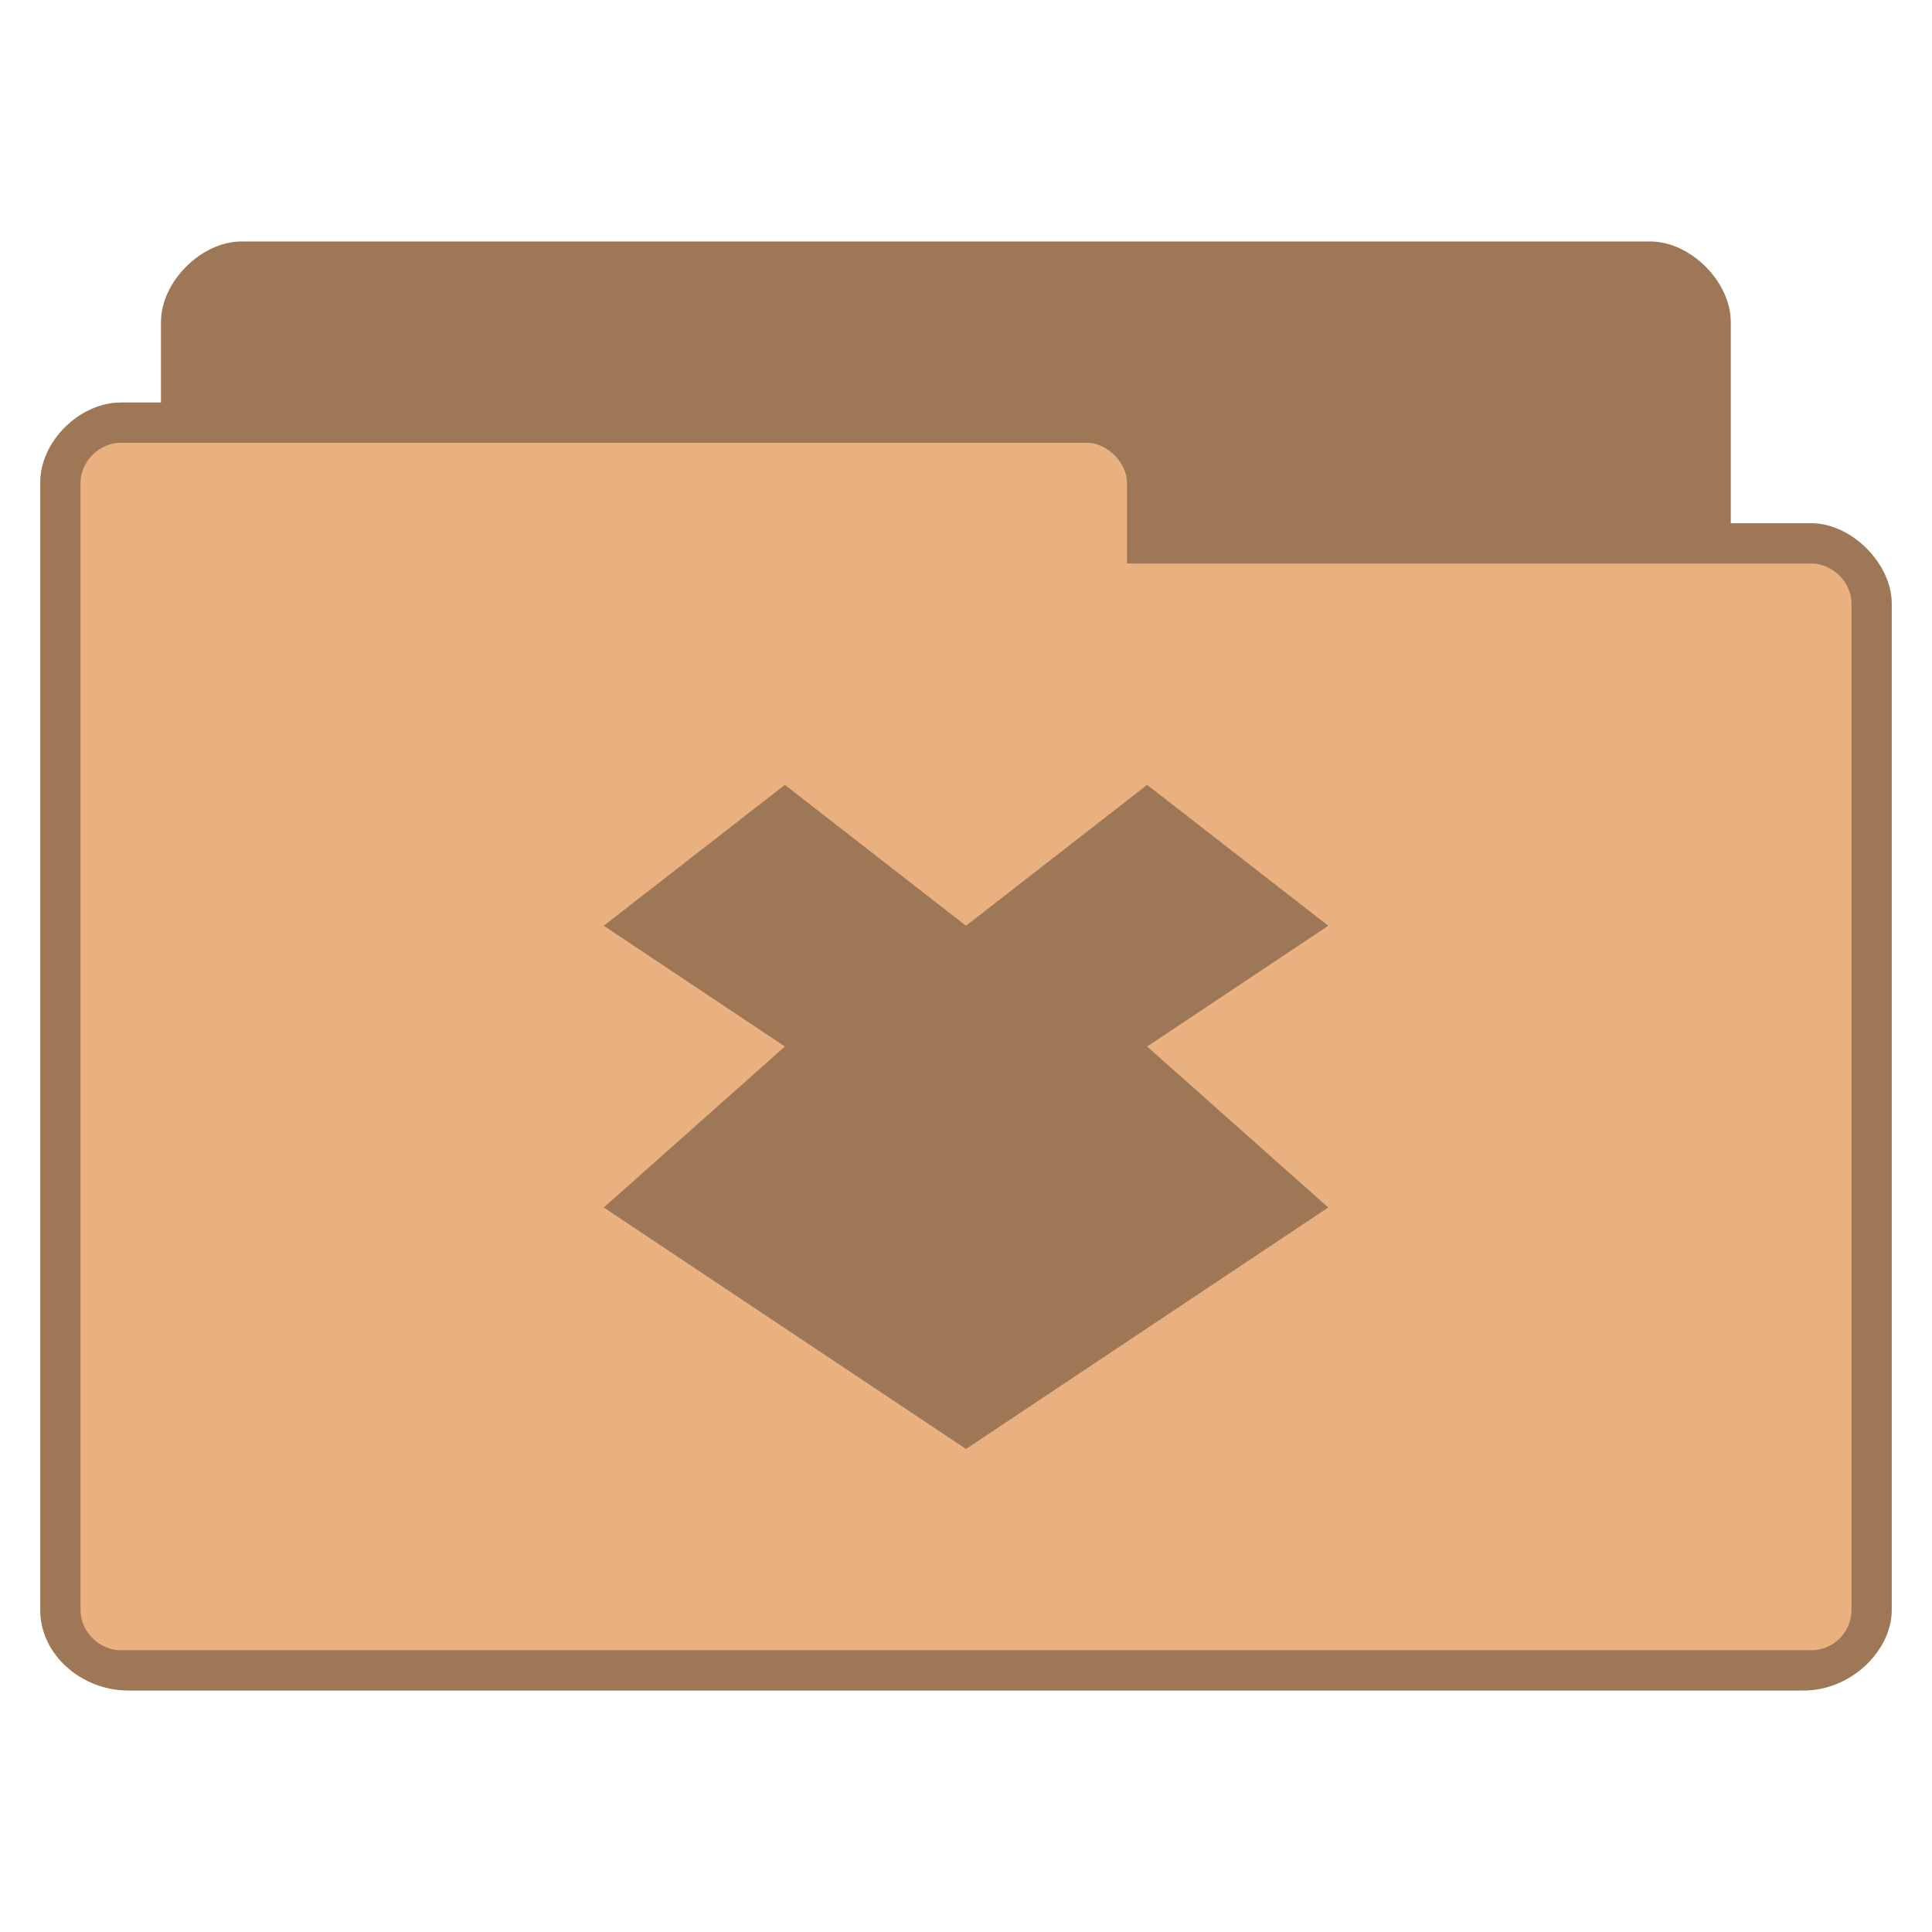
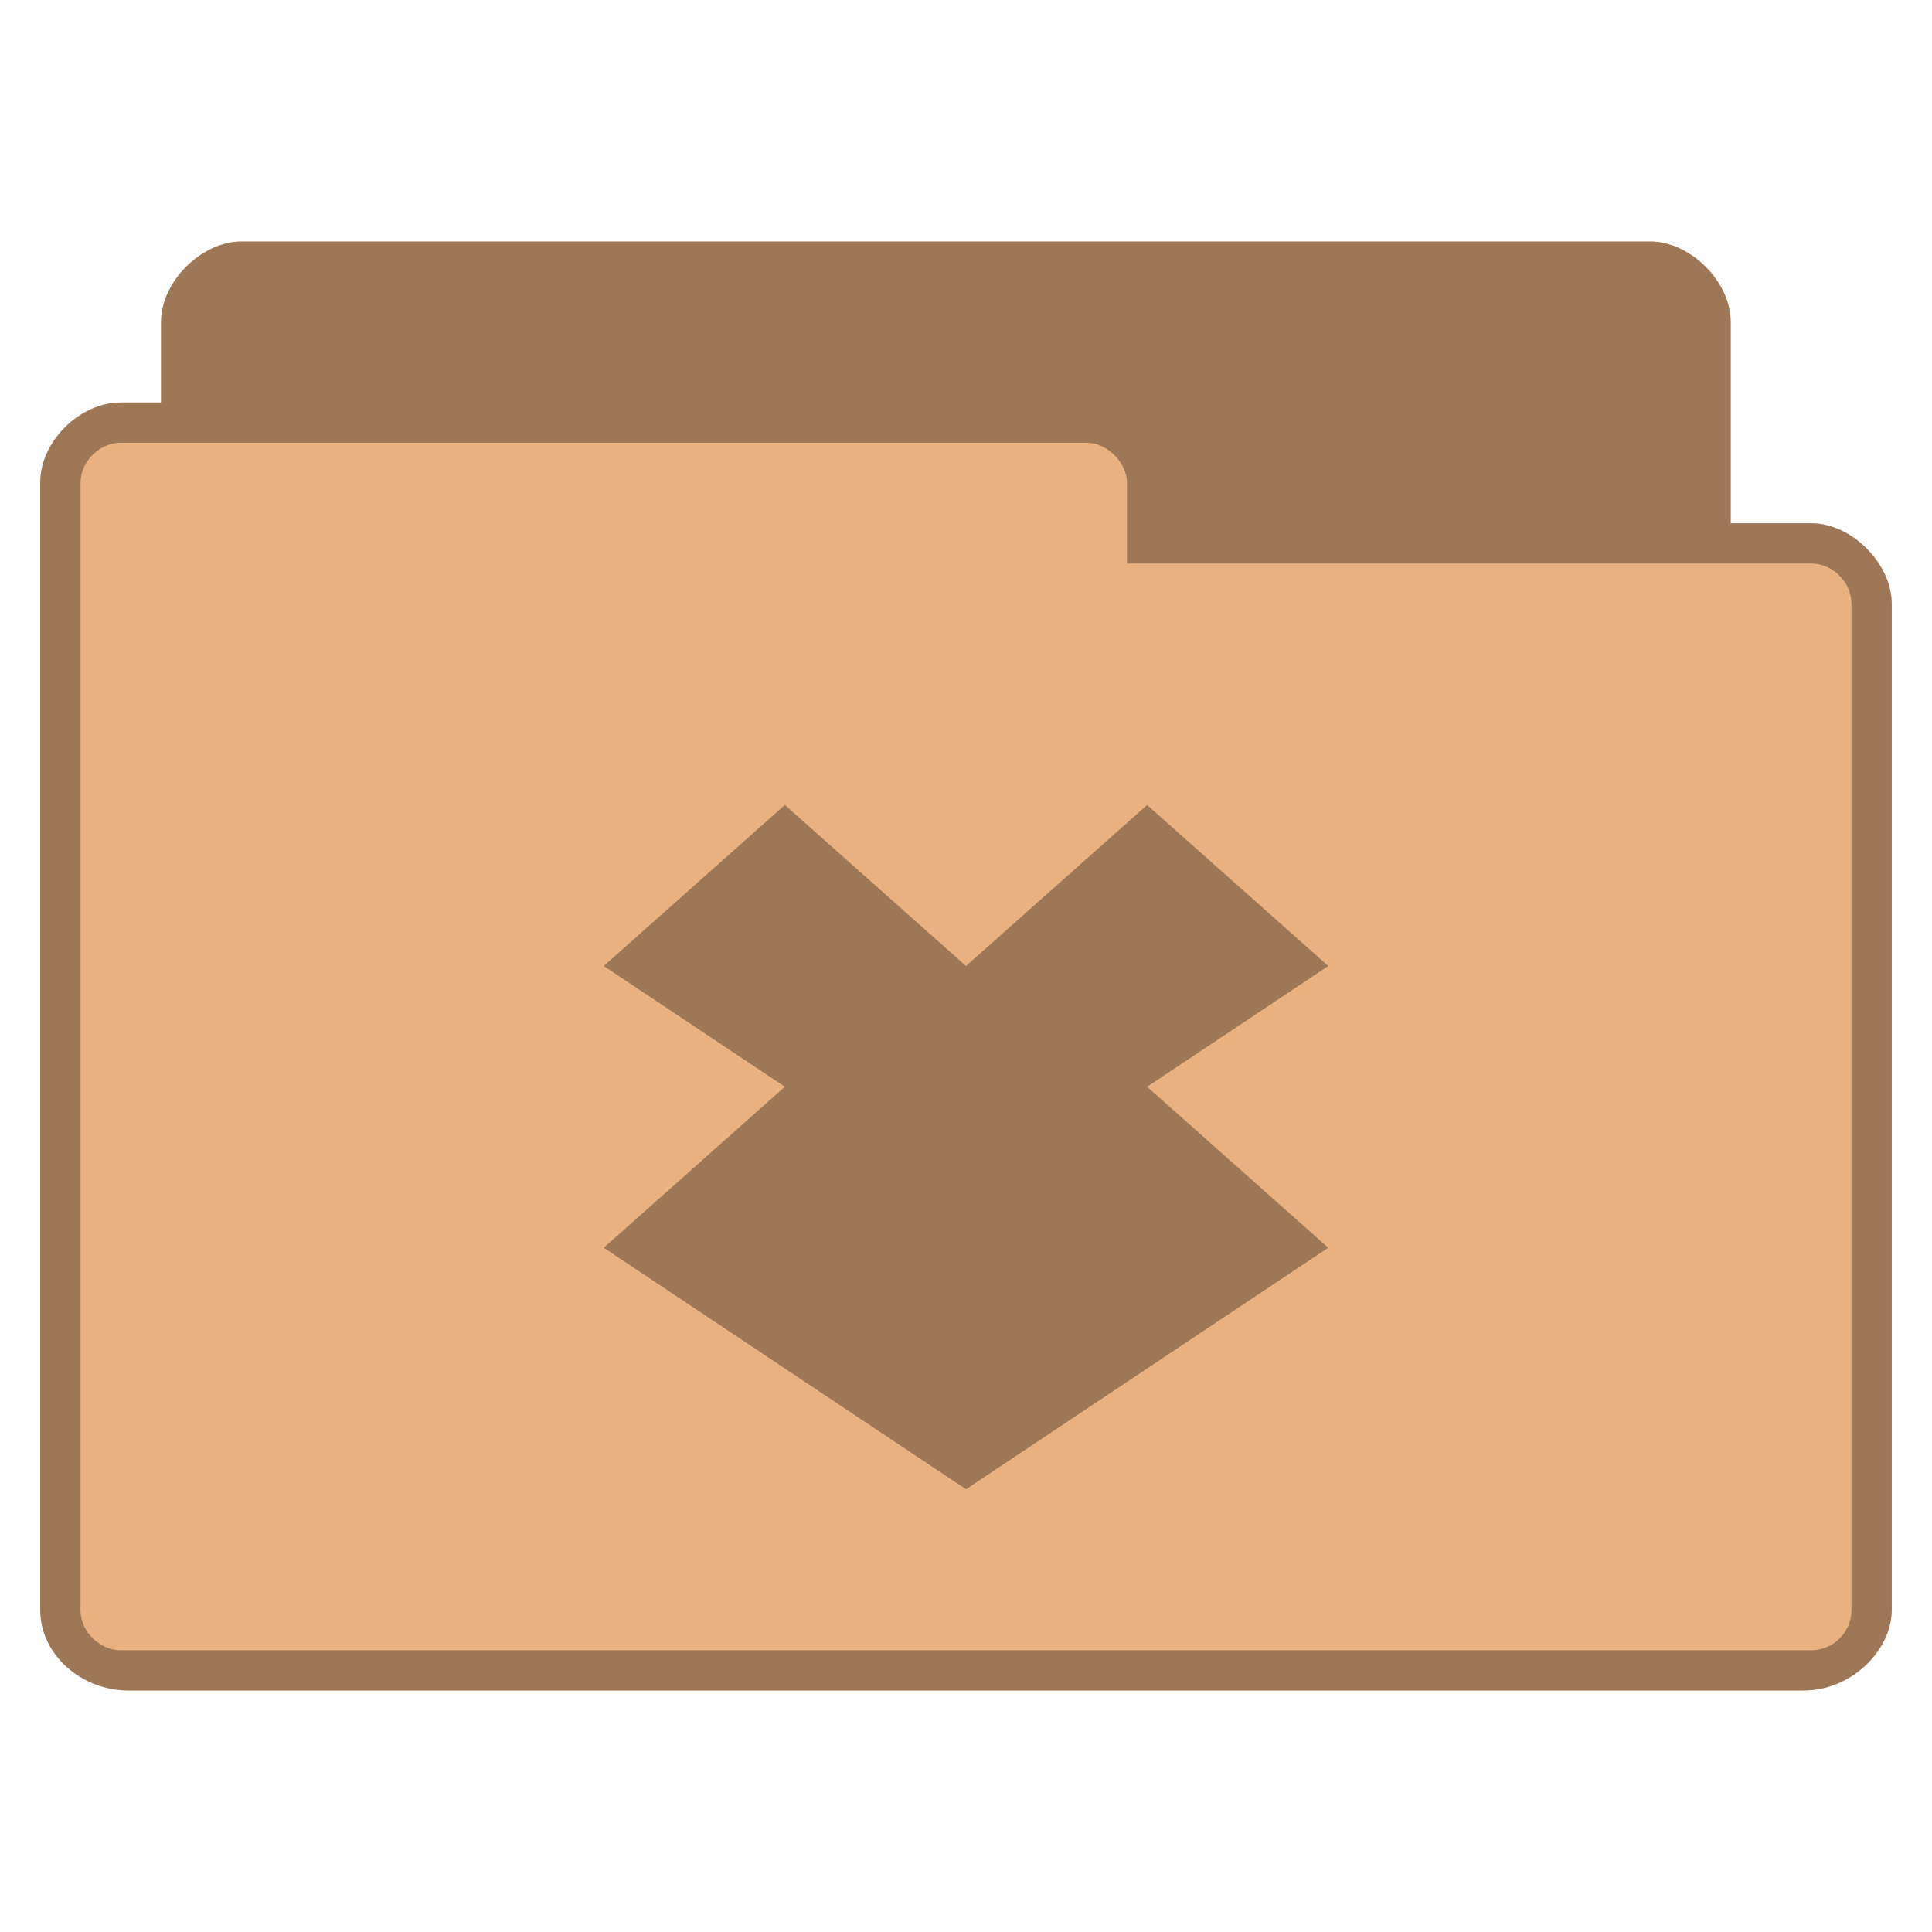
- <svg xmlns="http://www.w3.org/2000/svg" width="96px" height="96px" viewBox="0 0 96 96" version="1.1">
-   <g id="surface1">
-     <path style=" stroke:none;fill-rule:nonzero;fill:rgb(91.373%,69.02%,50.196%);fill-opacity:1;" d="M 12 12 C 10 12 8 14 8 16 L 8 20 L 6 20 C 4 20 1.988 21.898 2 24 L 2 80 C 2 82.242 4.074 84 6.375 84 L 89.625 84 C 92 84 94 82 94 80 L 94 30 C 94 28 92 26 90 26 L 86 26 L 86 16 C 86 14 84 12 82 12 Z M 12 12 " />
-     <path style=" stroke:none;fill-rule:nonzero;fill:rgb(0%,0%,0%);fill-opacity:0.322;" d="M 39 39 L 30 46 L 39 52 L 30 60 L 48 72 L 66 60 L 57 52 L 66 46 L 57 39 L 48 46 Z M 39 39 " />
-     <path style=" stroke:none;fill-rule:nonzero;fill:rgb(0%,0%,0%);fill-opacity:0.322;" d="M 12 12 C 10 12 8 14 8 16 L 8 20 L 6 20 C 4 20 1.988 21.898 2 24 L 2 80 C 2 82.242 4.074 84 6.375 84 L 89.625 84 C 92 84 94 82 94 80 L 94 30 C 94 28 92 26 90 26 L 86 26 L 86 16 C 86 14 84 12 82 12 Z M 6 22 L 54 22 C 55.016 22 56 22.988 56 24 L 56 28 L 90 28 C 91.082 28 92 28.945 92 30 L 92 80 C 92 81.109 91.098 82 90 82 L 6 82 C 4.973 82 4 81.109 4 80 L 4 24 C 4 22.914 4.957 22 6 22 Z M 6 22 " />
-   </g>
+ <svg xmlns="http://www.w3.org/2000/svg" width="96" viewBox="0 0 96 96" height="96" id="svg3017" version="1.1">
+   <defs id="defs3033" />
+   <path style="font-size:medium;font-style:normal;font-variant:normal;font-weight:normal;font-stretch:normal;text-indent:0;text-align:start;text-decoration:none;line-height:normal;letter-spacing:normal;word-spacing:normal;text-transform:none;direction:ltr;block-progression:tb;writing-mode:lr-tb;text-anchor:start;baseline-shift:baseline;color:#000000;fill:#e9b080;fill-opacity:1;fill-rule:nonzero;stroke:none;stroke-width:1;marker:none;visibility:visible;display:inline;overflow:visible;enable-background:accumulate;font-family:Sans;-inkscape-font-specification:Sans" d="m 12,12 c -2,0 -4,2 -4,4 l 0,4 -2,0 c -2,0 -4.011,1.898 -4,4 l 0,56 C 2,82.241 4.076,84 6.375,84 L 89.625,84 C 92,84 94,82 94,80 l 0,-50 c 0,-2 -2,-4 -4,-4 l -4,0 0,-10 c 0,-2 -2,-4 -4,-4 z" id="path3770" />
+   <path style="font-size:medium;font-style:normal;font-variant:normal;font-weight:normal;font-stretch:normal;text-indent:0;text-align:start;text-decoration:none;line-height:normal;letter-spacing:normal;word-spacing:normal;text-transform:none;direction:ltr;block-progression:tb;writing-mode:lr-tb;text-anchor:start;baseline-shift:baseline;color:#000000;fill:#000000;fill-opacity:0.322;fill-rule:nonzero;stroke:none;stroke-width:1;marker:none;visibility:visible;display:inline;overflow:visible;enable-background:accumulate;font-family:Sans;-inkscape-font-specification:Sans" d="m 12,12 c -2,0 -4,2 -4,4 l 0,4 -2,0 c -2,0 -4.011,1.898 -4,4 l 0,56 C 2,82.241 4.076,84 6.375,84 L 89.625,84 C 92,84 94,82 94,80 l 0,-50 c 0,-2 -2,-4 -4,-4 l -4,0 0,-10 c 0,-2 -2,-4 -4,-4 l -70,0 z m -6,10 48,0 c 1.015,0 2,0.988 2,2 l 0,4 34,0 c 1.082,0 2,0.944 2,2 l 0,50 c 0,1.108 -0.904,2 -2,2 l -84,0 c -1.025,0 -2,-0.892 -2,-2 l 0,-56 c 0,-1.087 0.958,-2 2,-2 z" id="path3779" />
+   <path id="path3871" d="m 39,40 -9,8 9,6 -9,8 18,12 18,-12 -9,-8 9,-6 -9,-8 -9,8 z" style="line-height:normal;color:#000000;fill:#000000;fill-opacity:0.322" />
</svg>
